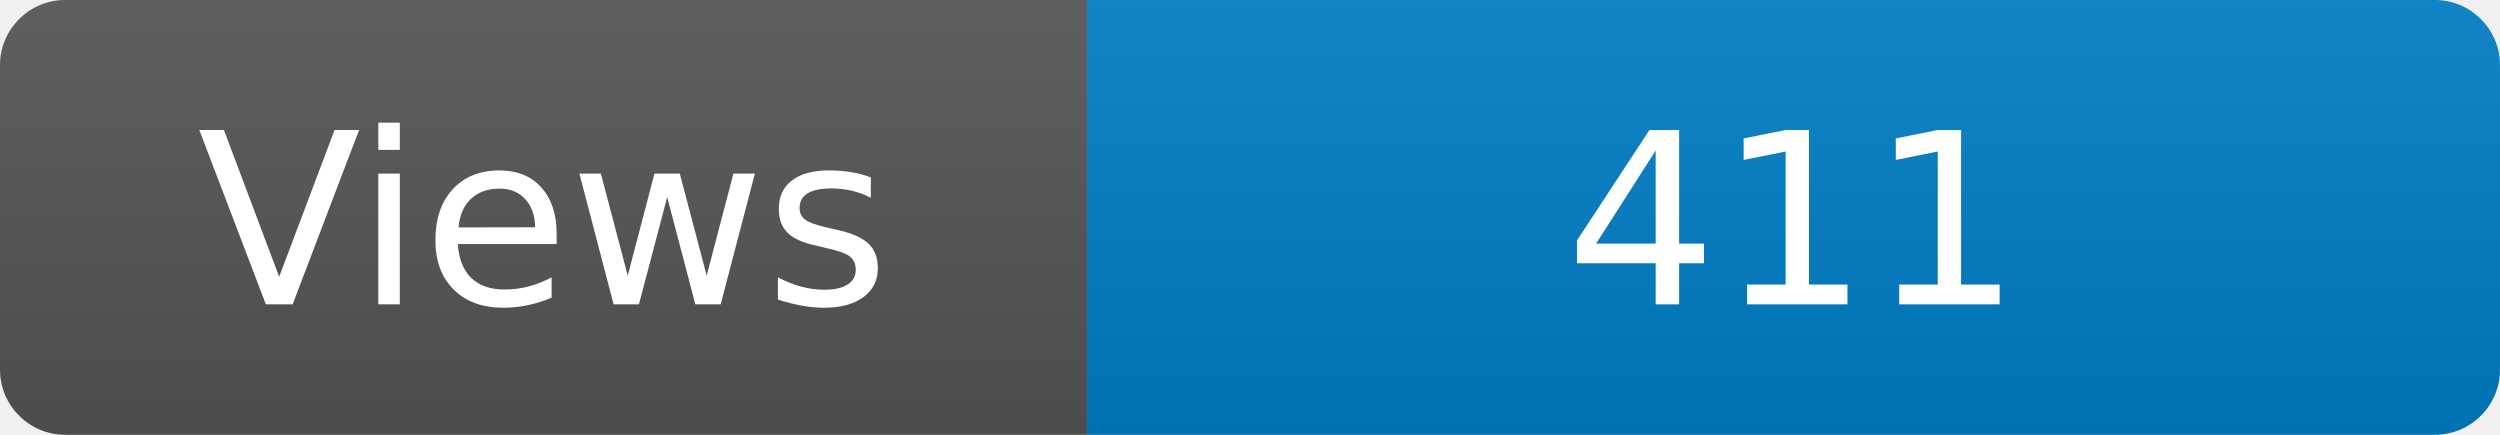
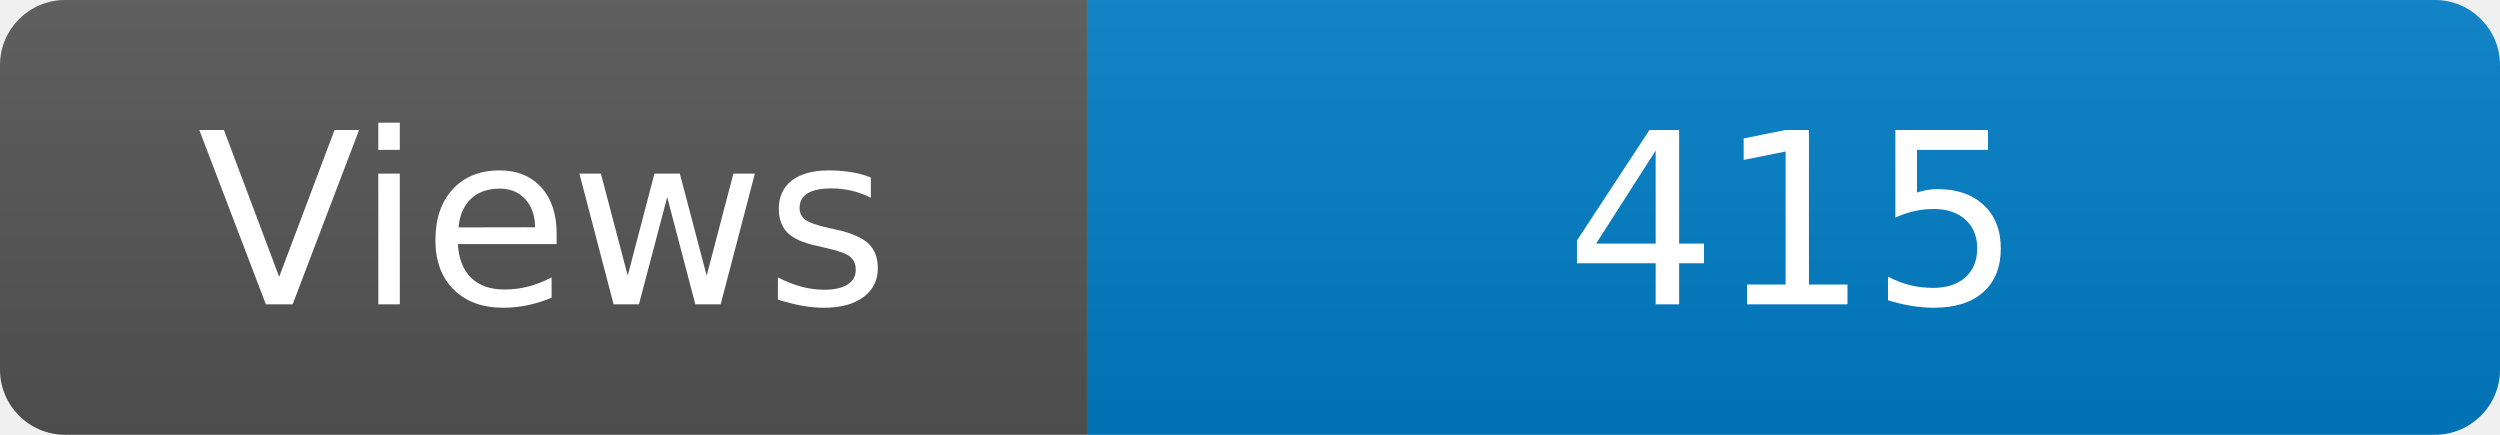
<svg xmlns="http://www.w3.org/2000/svg" width="115" height="20" role="img" aria-label="Maintained?: yes">
  <linearGradient id="s" x2="0" y2="100%">
    <stop offset="0" stop-color="#bbb" stop-opacity=".1" />
    <stop offset="1" stop-opacity=".1" />
  </linearGradient>
  <clipPath id="r">
    <rect width="115" height="20" rx="3" fill="#fff" />
  </clipPath>
  <g clip-path="url(#r)">
    <rect width="50" height="20" fill="#555" />
    <rect x="50" width="160" height="20" fill="#007ec6" />
    <rect width="115" height="20" fill="url(#s)" />
  </g>
  <g fill="#fff" text-anchor="middle" font-family="Verdana,Geneva,DejaVu Sans,sans-serif" font-size="110">
    <text x="250" y="140" transform="scale(.1)" fill="#fff">Views</text>
-     <text x="825" y="140" transform="scale(.1)" fill="#fff">411</text>
+     <text x="825" y="140" transform="scale(.1)" fill="#fff">415</text>
  </g>
</svg>
